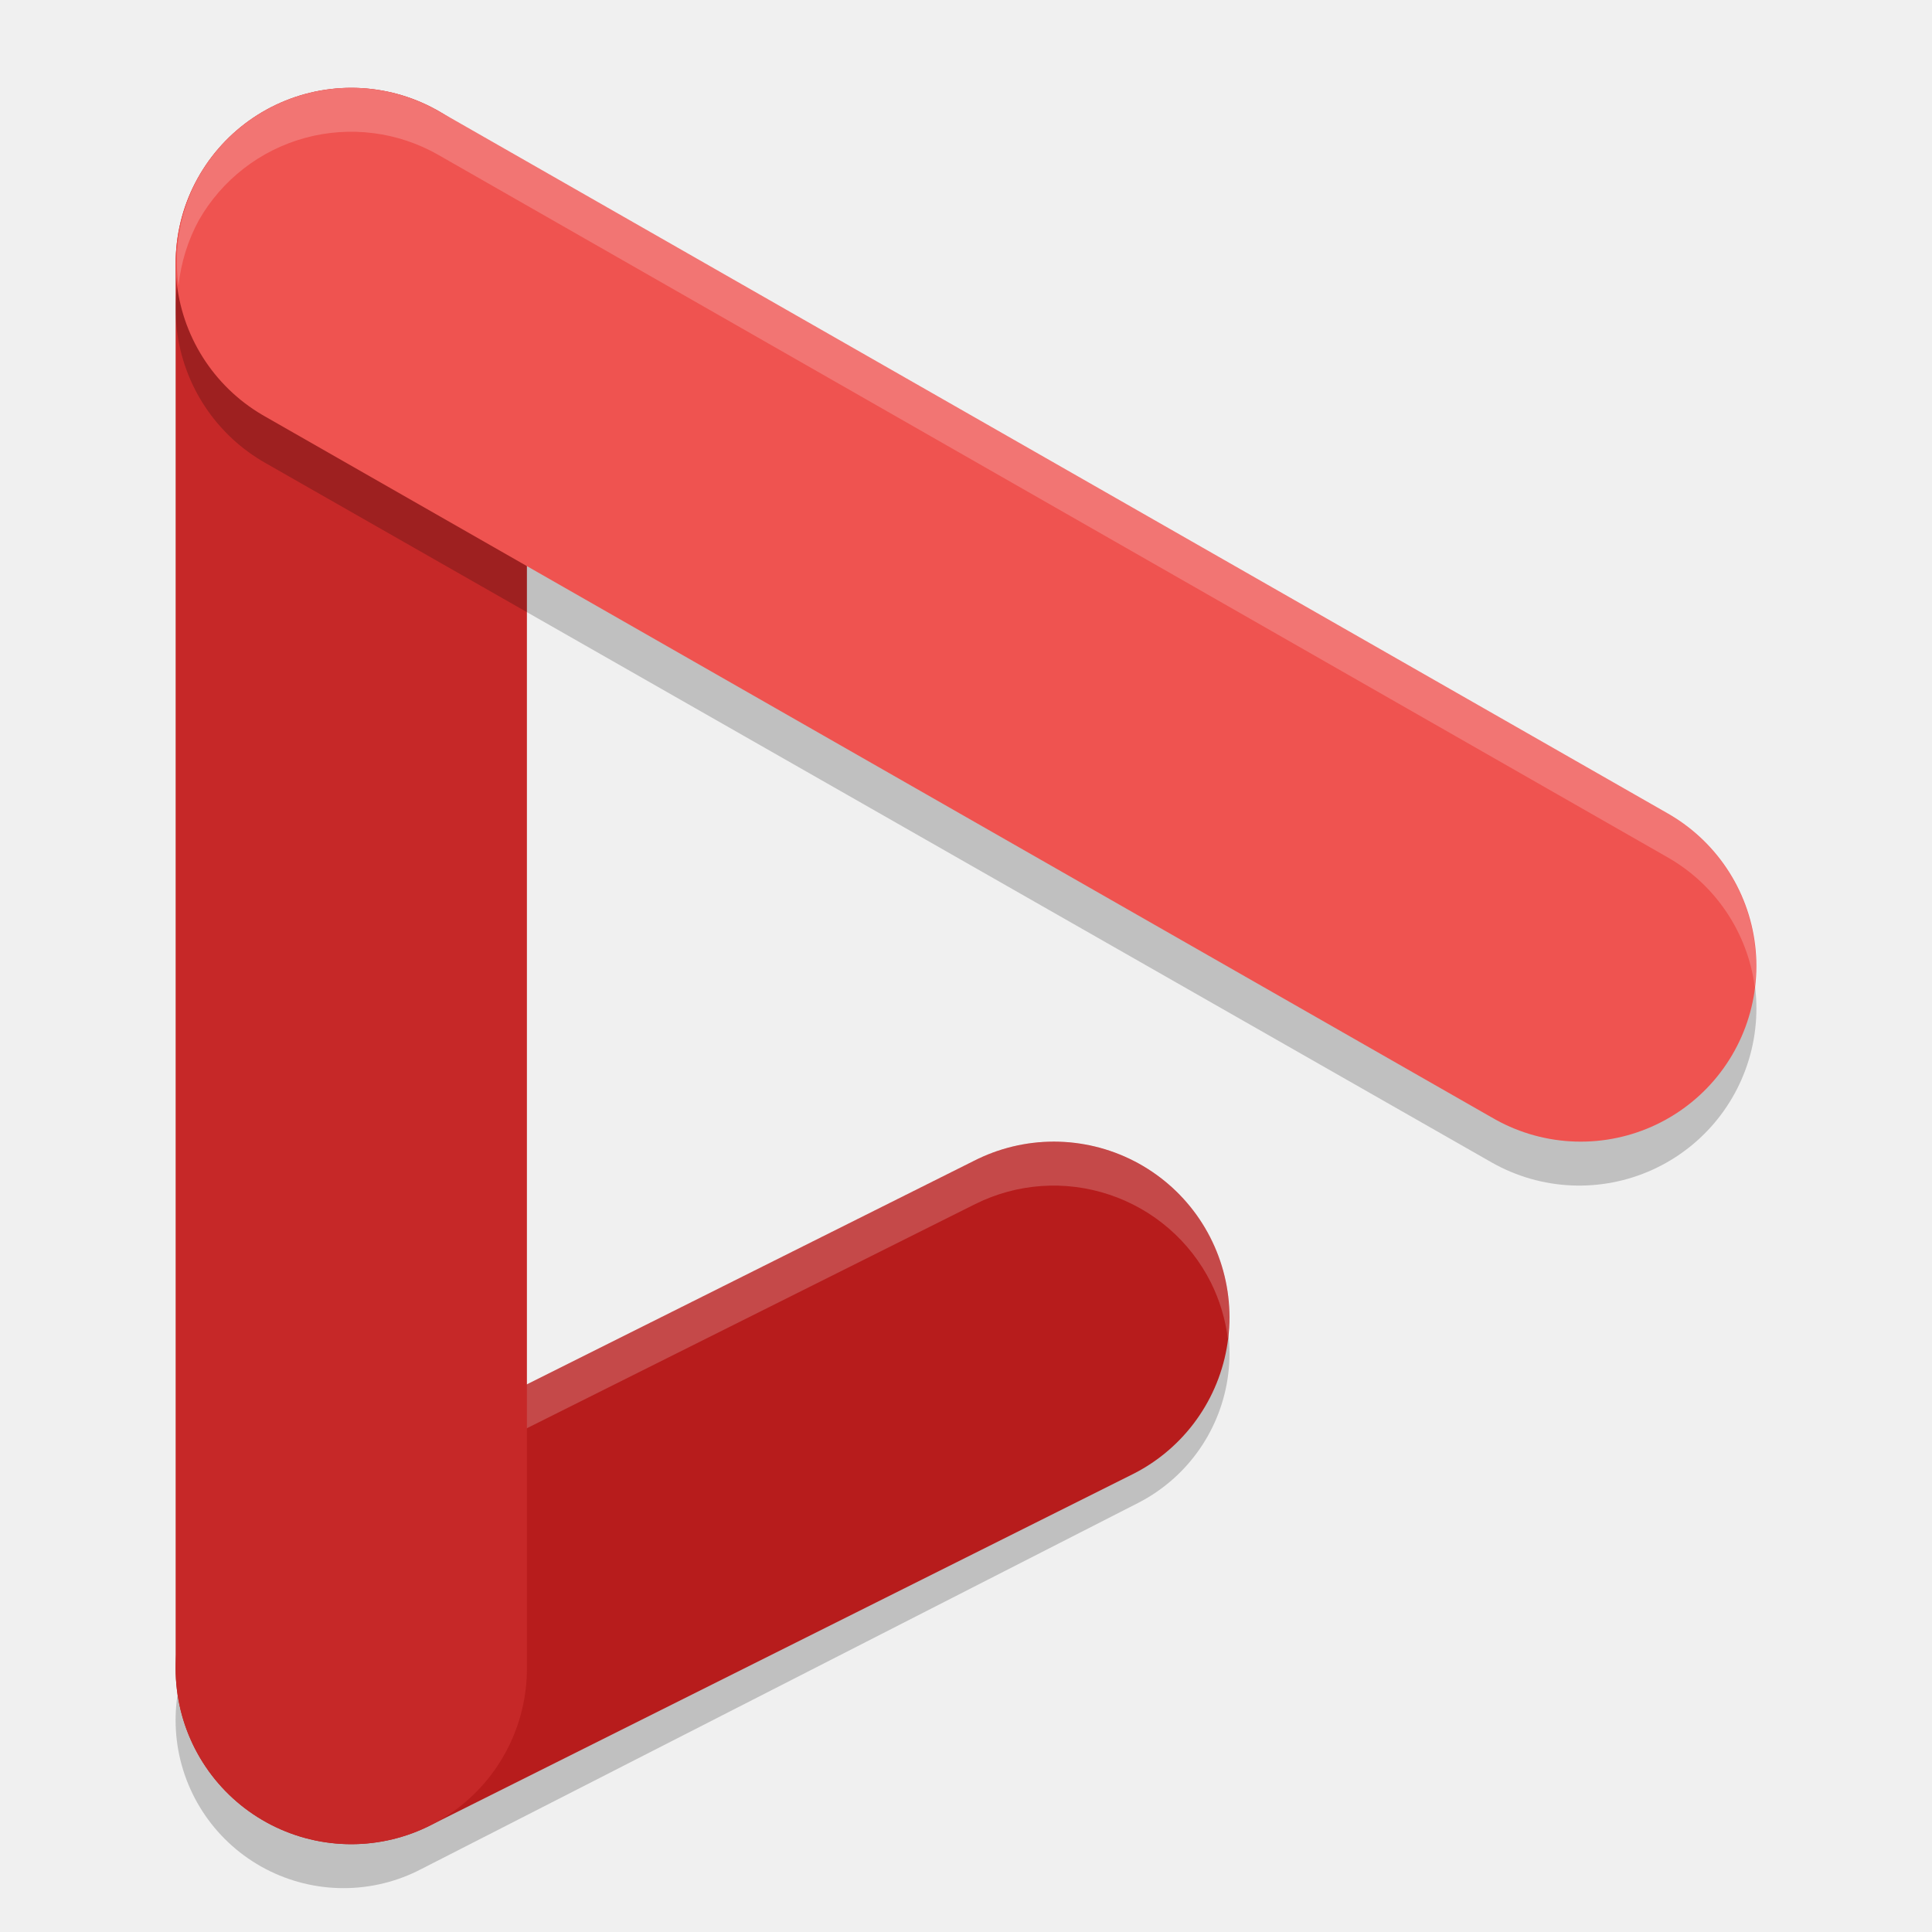
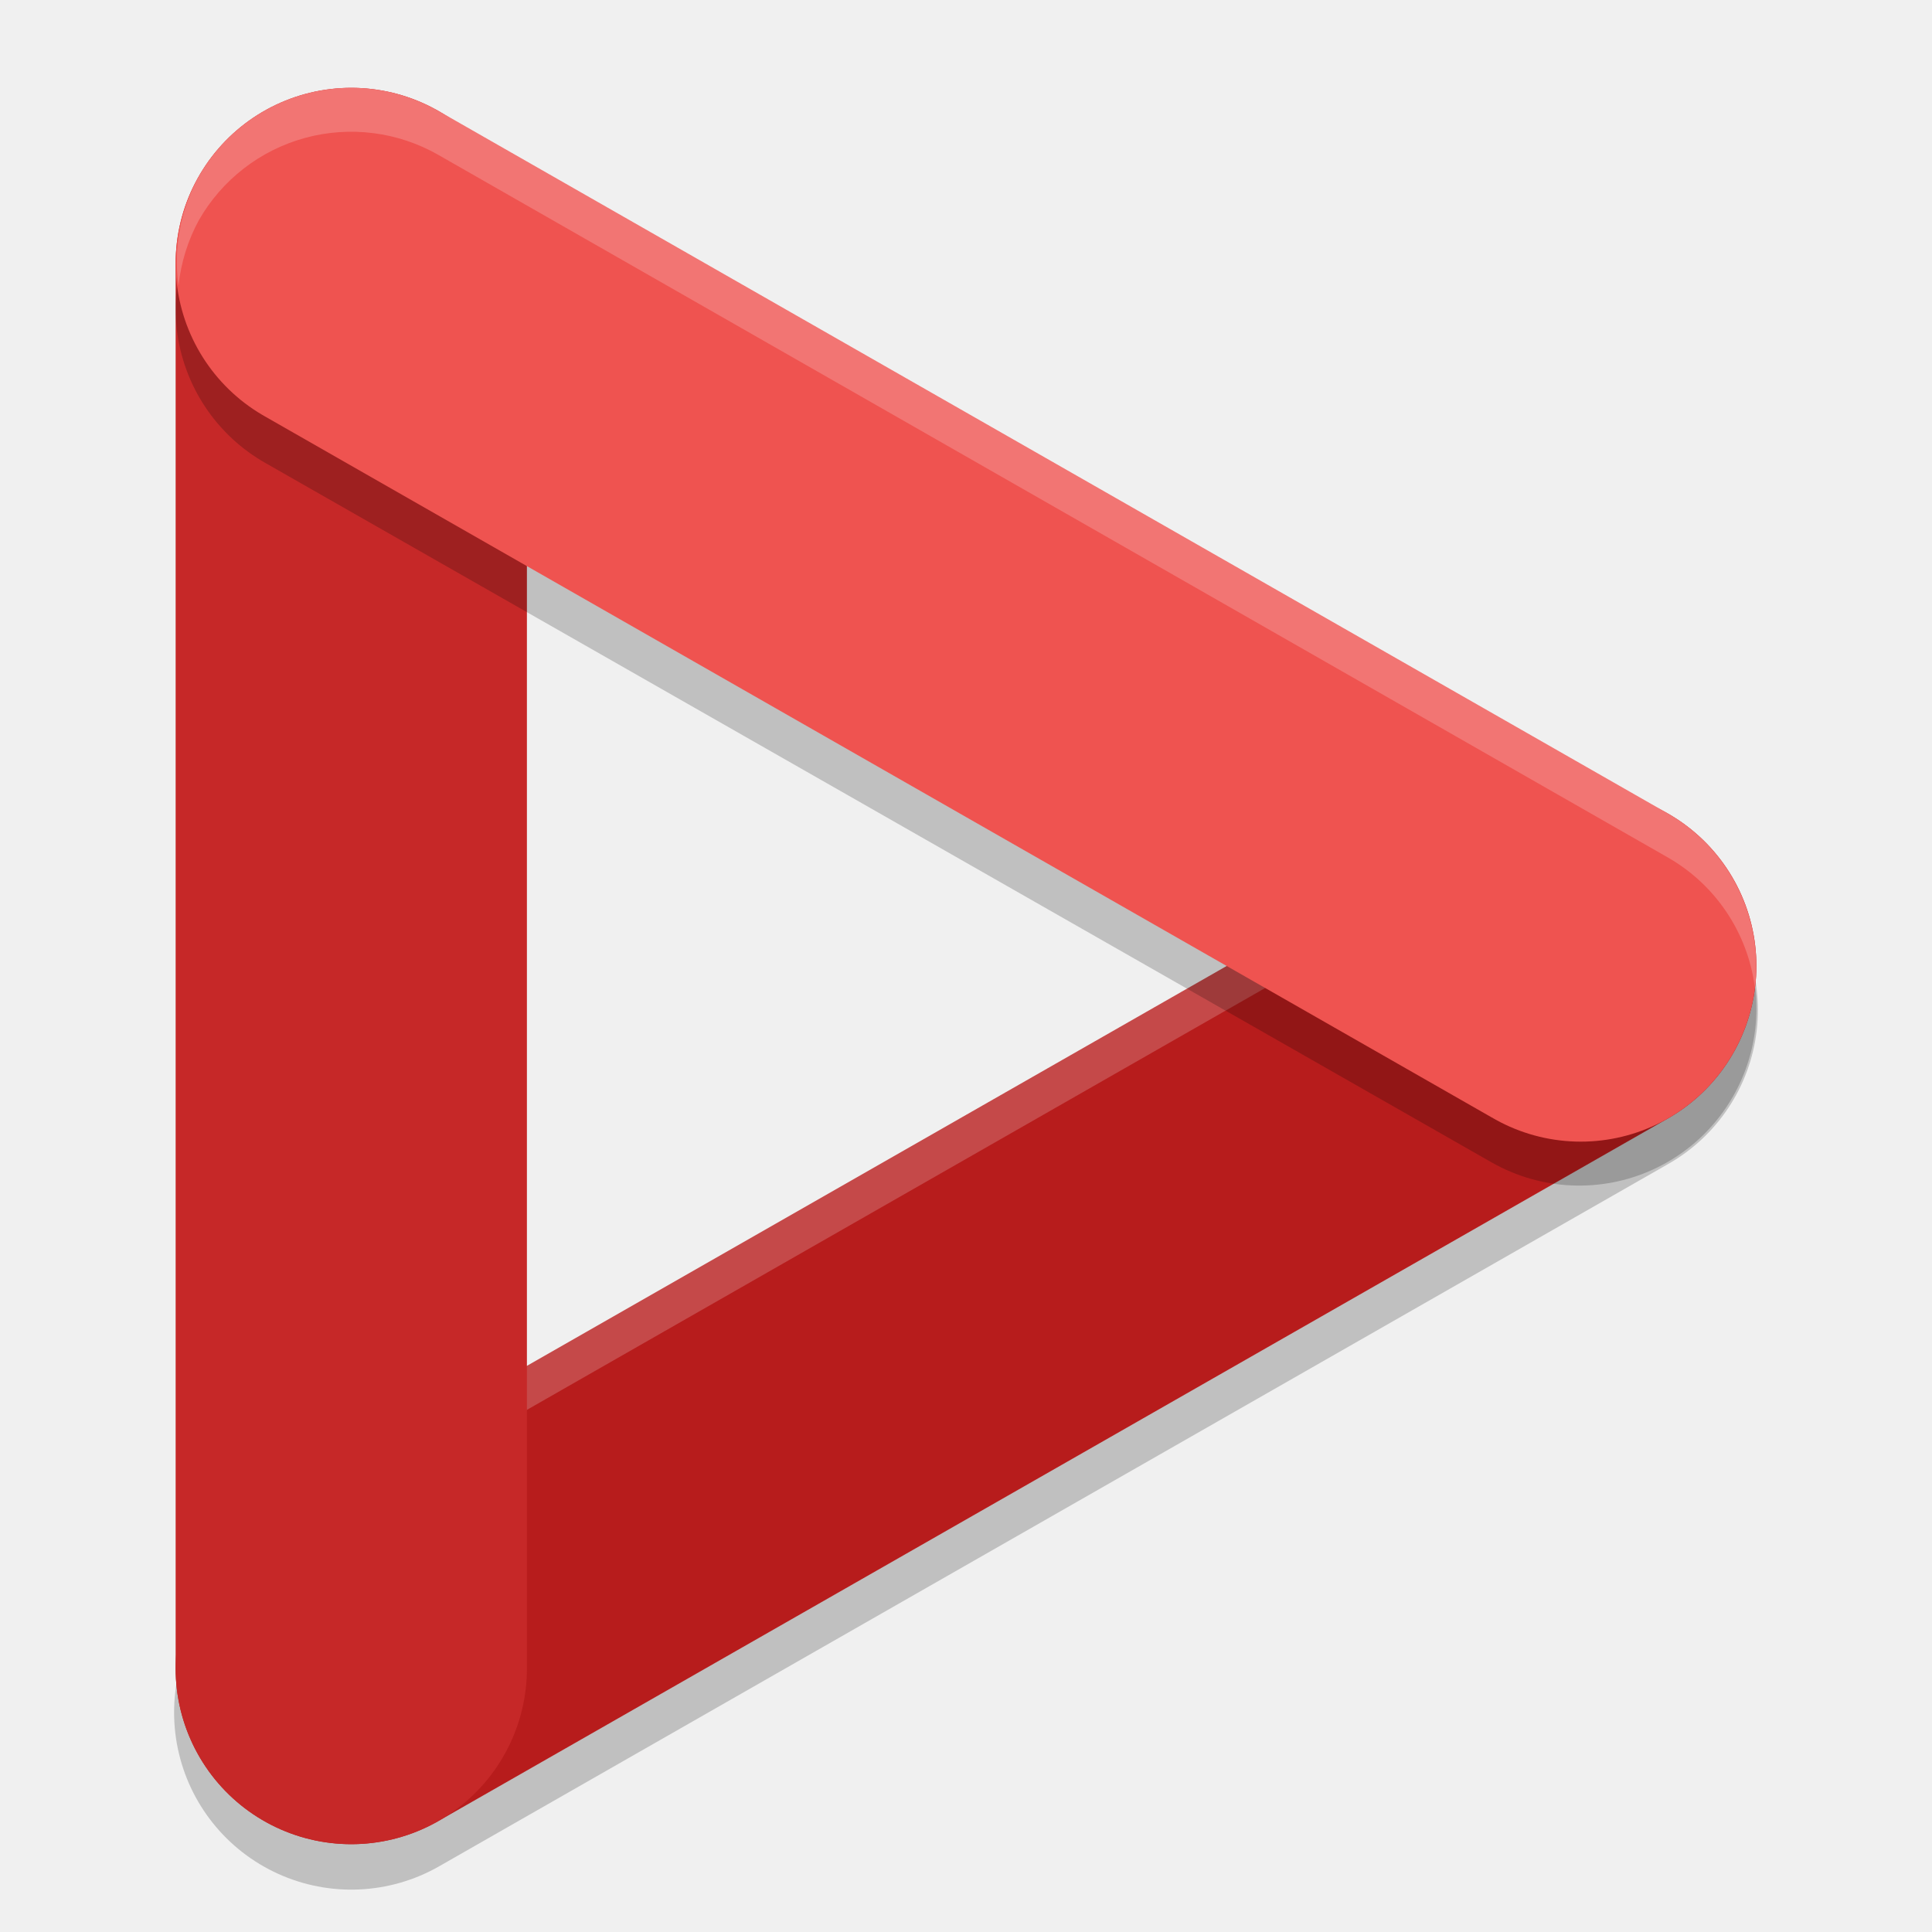
<svg xmlns="http://www.w3.org/2000/svg" width="22" height="22" version="1.1">
-   <path style="opacity:0.2;fill:none;stroke:#000000;stroke-width:3.825;stroke-linecap:round" d="M 12.088,15.412 3.912,19.588" />
-   <path style="fill:none;stroke:#b71c1c;stroke-width:4;stroke-linecap:round" d="M 12,15 4,19" />
-   <path style="fill:#ffffff;opacity:0.2" d="M 11.859 13.006 A 2 2 0 0 0 11.105 13.211 L 3.105 17.211 A 2 2 0 0 0 2.027 19.244 A 2 2 0 0 1 3.105 17.711 L 11.105 13.711 A 2 2 0 0 1 12.633 13.604 A 2 2 0 0 1 13.789 14.605 A 2 2 0 0 1 13.982 15.244 A 2 2 0 0 0 13.789 14.105 A 2 2 0 0 0 12.633 13.104 A 2 2 0 0 0 11.859 13.006 z" />
+   <path style="fill:none;stroke:#000000;stroke-width:4.035;stroke-linecap:round;opacity:0.2" d="m 18,11.5 -14,8" />
+   <path style="fill:none;stroke:#b71c1c;stroke-width:4;stroke-linecap:round" d="M 18,11 4,19" />
+   <path style="fill:#ffffff;opacity:0.2" d="M 18.008 9 A 2 2 0 0 0 17.008 9.264 L 3.008 17.264 A 2 2 0 0 0 2.033 19.248 A 2 2 0 0 1 3.008 17.764 L 17.008 9.764 A 2 2 0 0 1 18.525 9.57 A 2 2 0 0 1 19.736 10.508 A 2 2 0 0 1 19.982 11.262 A 2 2 0 0 0 19.736 10.008 A 2 2 0 0 0 18.525 9.07 A 2 2 0 0 0 18.008 9 z" />
  <path style="fill:none;stroke:#c62828;stroke-width:4;stroke-linecap:round" d="M 4,3 V 19" />
  <path style="opacity:0.2;fill:none;stroke:#000000;stroke-width:4.035;stroke-linecap:round" d="M 4.017,3.517 17.983,11.483" />
  <path style="fill:none;stroke:#ef5350;stroke-width:4;stroke-linecap:round" d="m 4,3 14,8" />
  <path style="fill:#ffffff;opacity:0.2" d="M 3.992 1 A 2 2 0 0 0 3.475 1.07 A 2 2 0 0 0 2.264 2.008 A 2 2 0 0 0 2.033 3.252 A 2 2 0 0 1 2.264 2.508 A 2 2 0 0 1 3.475 1.57 A 2 2 0 0 1 4.992 1.764 L 18.992 9.764 A 2 2 0 0 1 19.982 11.238 A 2 2 0 0 0 18.992 9.264 L 4.992 1.264 A 2 2 0 0 0 3.992 1 z" />
</svg>
